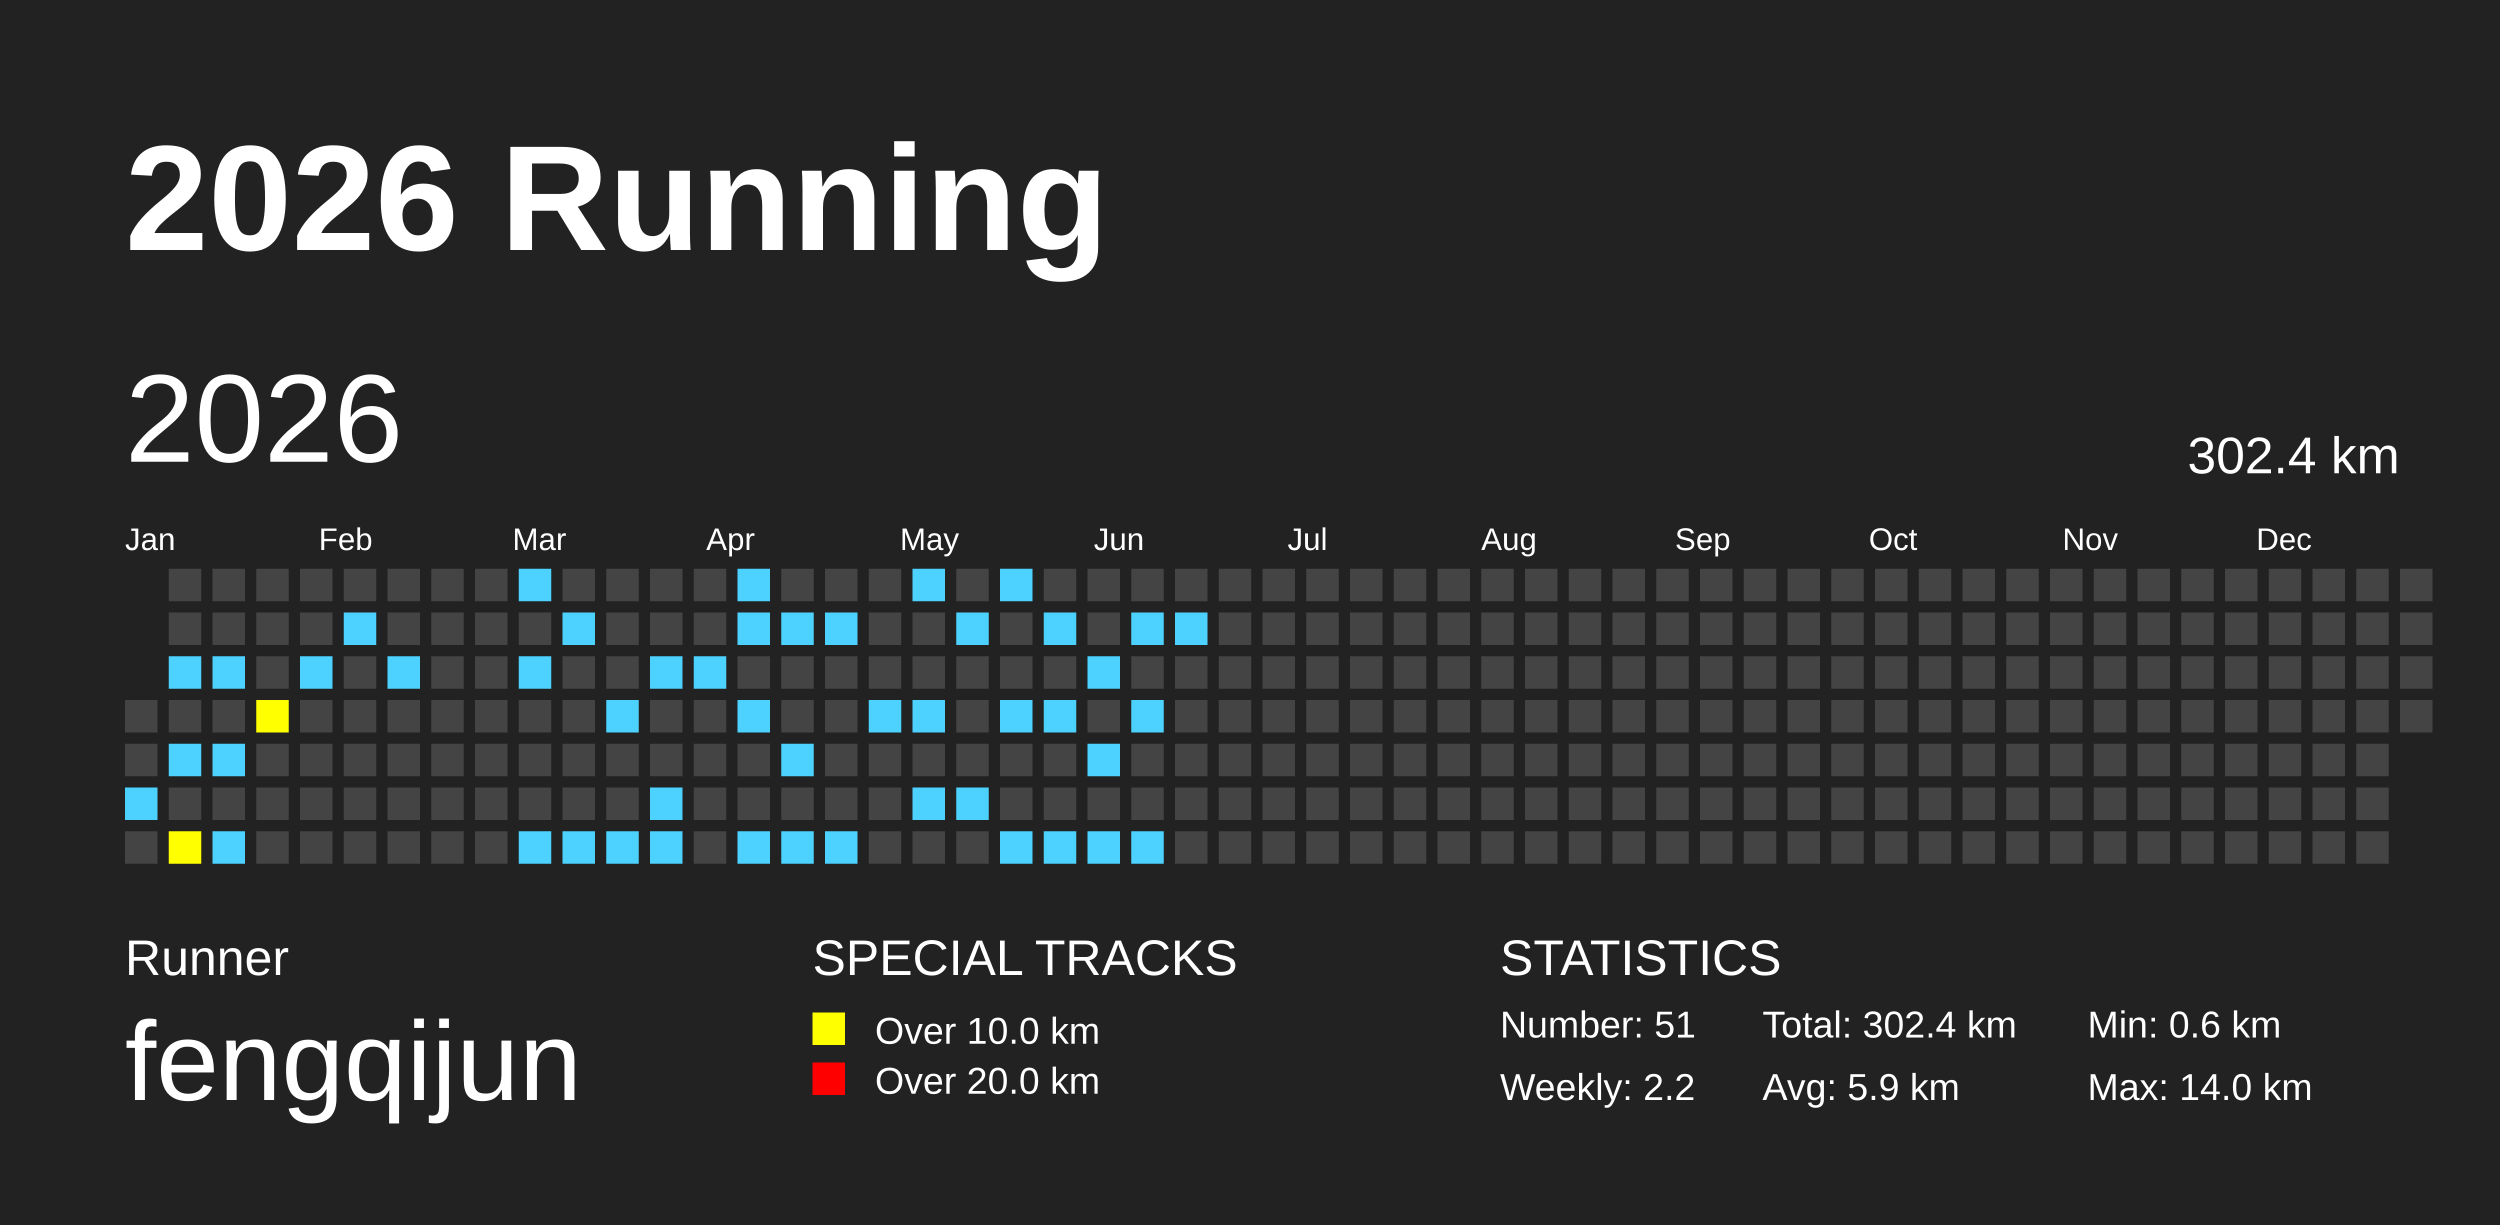
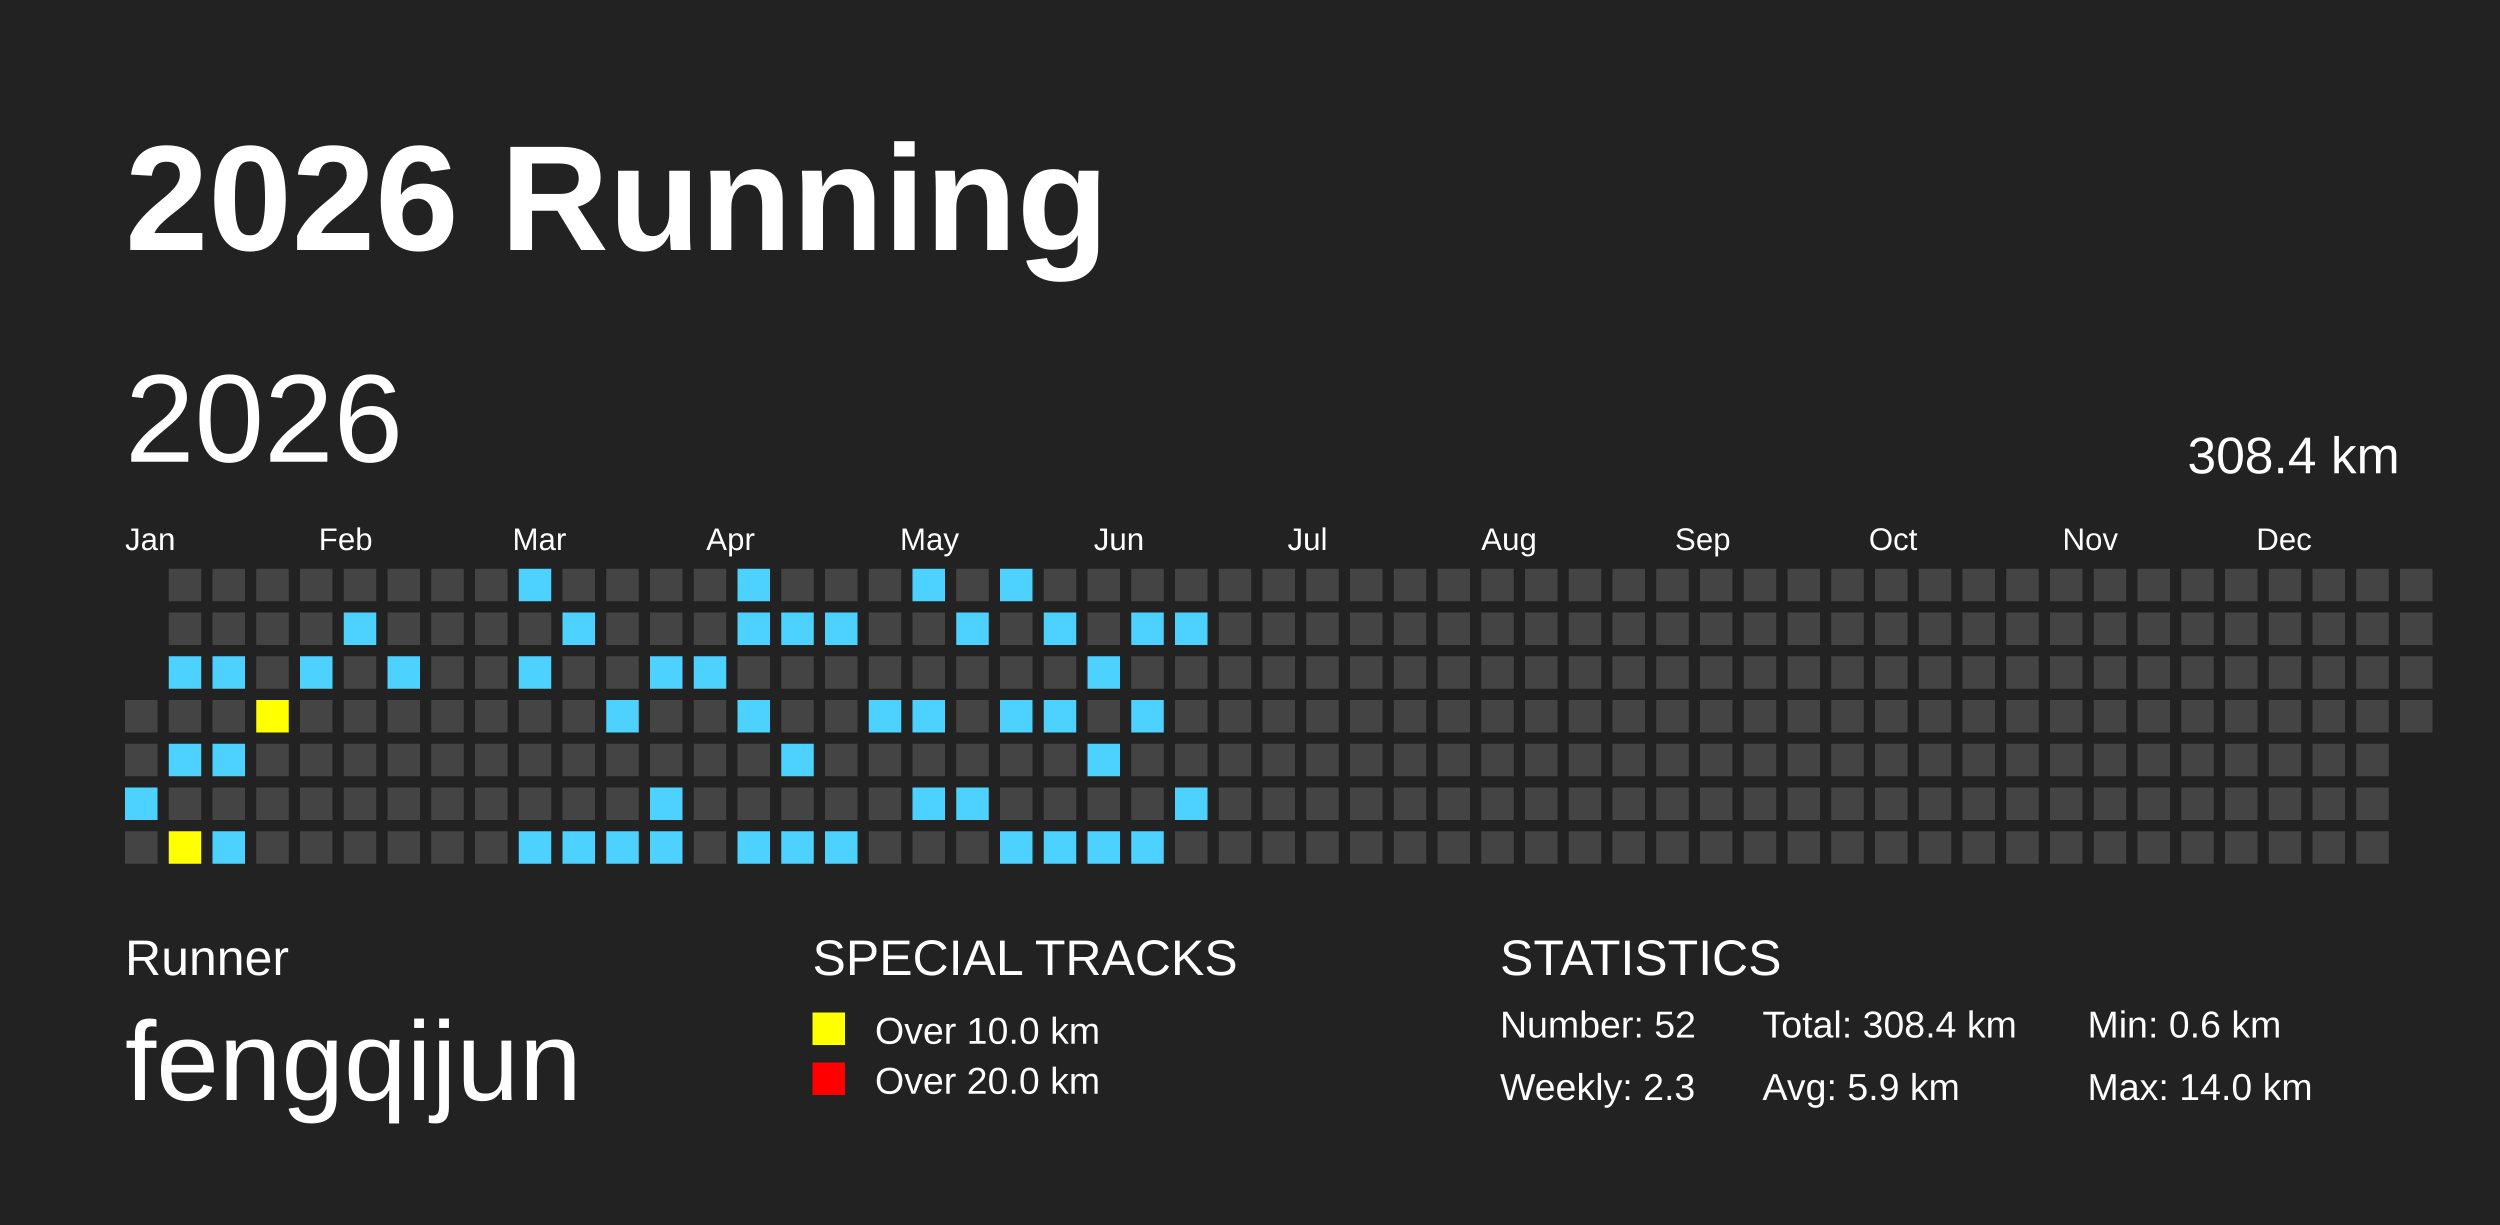
<svg xmlns="http://www.w3.org/2000/svg" baseProfile="full" height="98mm" version="1.1" viewBox="0,0,200,98" width="200mm">
  <defs />
  <rect fill="#222222" height="98" width="200" x="0" y="0" />
  <text fill="#FFFFFF" style="font-size:12px; font-family:Arial; font-weight:bold;" x="10" y="20">2026 Running</text>
  <text fill="#FFFFFF" style="font-size:4px; font-family:Arial" x="10" y="78">Runner</text>
  <text fill="#FFFFFF" style="font-size:9px; font-family:Arial" x="10" y="88">fengqijun</text>
  <text fill="#FFFFFF" style="font-size:4px; font-family:Arial" x="65" y="78">SPECIAL TRACKS</text>
  <rect fill="yellow" height="2.6" width="2.6" x="65" y="81" />
  <text fill="#FFFFFF" style="font-size:3px; font-family:Arial" x="70" y="83.5">Over 10.0 km</text>
  <rect fill="red" height="2.6" width="2.6" x="65" y="85" />
  <text fill="#FFFFFF" style="font-size:3px; font-family:Arial" x="70" y="87.5">Over 20.0 km</text>
  <text fill="#FFFFFF" style="font-size:4px; font-family:Arial" x="120" y="78">STATISTICS</text>
-   <text fill="#FFFFFF" style="font-size:3px; font-family:Arial" x="120" y="83">Number: 51</text>
-   <text fill="#FFFFFF" style="font-size:3px; font-family:Arial" x="120" y="88">Weekly: 2.2</text>
-   <text fill="#FFFFFF" style="font-size:3px; font-family:Arial" x="141" y="83">Total: 302.4 km</text>
+   <text fill="#FFFFFF" style="font-size:3px; font-family:Arial" x="120" y="83">Number: 52</text>
+   <text fill="#FFFFFF" style="font-size:3px; font-family:Arial" x="120" y="88">Weekly: 2.3</text>
+   <text fill="#FFFFFF" style="font-size:3px; font-family:Arial" x="141" y="83">Total: 308.4 km</text>
  <text fill="#FFFFFF" style="font-size:3px; font-family:Arial" x="141" y="88">Avg: 5.9 km</text>
  <text fill="#FFFFFF" style="font-size:3px; font-family:Arial" x="167" y="83">Min: 0.6 km</text>
  <text fill="#FFFFFF" style="font-size:3px; font-family:Arial" x="167" y="88">Max: 14.0 km</text>
  <text dominant-baseline="hanging" fill="#FFFFFF" style="font-size:10.0px; font-family:Arial;" x="10" y="30">2026</text>
-   <text dominant-baseline="hanging" fill="#FFFFFF" style="font-size:4.125px; font-family:Arial;" x="175" y="35">302.4 km</text>
+   <text dominant-baseline="hanging" fill="#FFFFFF" style="font-size:4.125px; font-family:Arial;" x="175" y="35">308.4 km</text>
  <text fill="#FFFFFF" style="font-size:2.5px; font-family:Arial" x="10.0" y="44">Jan</text>
  <text fill="#FFFFFF" style="font-size:2.5px; font-family:Arial" x="25.5" y="44">Feb</text>
  <text fill="#FFFFFF" style="font-size:2.5px; font-family:Arial" x="41.0" y="44">Mar</text>
  <text fill="#FFFFFF" style="font-size:2.5px; font-family:Arial" x="56.5" y="44">Apr</text>
  <text fill="#FFFFFF" style="font-size:2.5px; font-family:Arial" x="72.0" y="44">May</text>
  <text fill="#FFFFFF" style="font-size:2.5px; font-family:Arial" x="87.5" y="44">Jun</text>
  <text fill="#FFFFFF" style="font-size:2.5px; font-family:Arial" x="103.0" y="44">Jul</text>
  <text fill="#FFFFFF" style="font-size:2.5px; font-family:Arial" x="118.5" y="44">Aug</text>
  <text fill="#FFFFFF" style="font-size:2.5px; font-family:Arial" x="134.0" y="44">Sep</text>
  <text fill="#FFFFFF" style="font-size:2.5px; font-family:Arial" x="149.5" y="44">Oct</text>
  <text fill="#FFFFFF" style="font-size:2.5px; font-family:Arial" x="165.0" y="44">Nov</text>
  <text fill="#FFFFFF" style="font-size:2.5px; font-family:Arial" x="180.5" y="44">Dec</text>
  <rect fill="#444444" height="2.6" width="2.6" x="10.0" y="56.0" />
  <rect fill="#444444" height="2.6" width="2.6" x="10.0" y="59.5" />
  <rect fill="#4DD2FF" height="2.6" width="2.6" x="10.0" y="63.0" />
  <rect fill="#444444" height="2.6" width="2.6" x="10.0" y="66.5" />
  <rect fill="#444444" height="2.6" width="2.6" x="13.5" y="45.5" />
  <rect fill="#444444" height="2.6" width="2.6" x="13.5" y="49.0" />
  <rect fill="#4DD2FF" height="2.6" width="2.6" x="13.5" y="52.5" />
  <rect fill="#444444" height="2.6" width="2.6" x="13.5" y="56.0" />
  <rect fill="#4DD2FF" height="2.6" width="2.6" x="13.5" y="59.5" />
  <rect fill="#444444" height="2.6" width="2.6" x="13.5" y="63.0" />
  <rect fill="yellow" height="2.6" width="2.6" x="13.5" y="66.5" />
  <rect fill="#444444" height="2.6" width="2.6" x="17.0" y="45.5" />
  <rect fill="#444444" height="2.6" width="2.6" x="17.0" y="49.0" />
  <rect fill="#4DD2FF" height="2.6" width="2.6" x="17.0" y="52.5" />
  <rect fill="#444444" height="2.6" width="2.6" x="17.0" y="56.0" />
  <rect fill="#4DD2FF" height="2.6" width="2.6" x="17.0" y="59.5" />
  <rect fill="#444444" height="2.6" width="2.6" x="17.0" y="63.0" />
  <rect fill="#4DD2FF" height="2.6" width="2.6" x="17.0" y="66.5" />
  <rect fill="#444444" height="2.6" width="2.6" x="20.5" y="45.5" />
  <rect fill="#444444" height="2.6" width="2.6" x="20.5" y="49.0" />
  <rect fill="#444444" height="2.6" width="2.6" x="20.5" y="52.5" />
  <rect fill="yellow" height="2.6" width="2.6" x="20.5" y="56.0" />
  <rect fill="#444444" height="2.6" width="2.6" x="20.5" y="59.5" />
  <rect fill="#444444" height="2.6" width="2.6" x="20.5" y="63.0" />
  <rect fill="#444444" height="2.6" width="2.6" x="20.5" y="66.5" />
  <rect fill="#444444" height="2.6" width="2.6" x="24.0" y="45.5" />
  <rect fill="#444444" height="2.6" width="2.6" x="24.0" y="49.0" />
  <rect fill="#4DD2FF" height="2.6" width="2.6" x="24.0" y="52.5" />
  <rect fill="#444444" height="2.6" width="2.6" x="24.0" y="56.0" />
  <rect fill="#444444" height="2.6" width="2.6" x="24.0" y="59.5" />
  <rect fill="#444444" height="2.6" width="2.6" x="24.0" y="63.0" />
  <rect fill="#444444" height="2.6" width="2.6" x="24.0" y="66.5" />
  <rect fill="#444444" height="2.6" width="2.6" x="27.5" y="45.5" />
  <rect fill="#4DD2FF" height="2.6" width="2.6" x="27.5" y="49.0" />
  <rect fill="#444444" height="2.6" width="2.6" x="27.5" y="52.5" />
  <rect fill="#444444" height="2.6" width="2.6" x="27.5" y="56.0" />
  <rect fill="#444444" height="2.6" width="2.6" x="27.5" y="59.5" />
  <rect fill="#444444" height="2.6" width="2.6" x="27.5" y="63.0" />
  <rect fill="#444444" height="2.6" width="2.6" x="27.5" y="66.5" />
  <rect fill="#444444" height="2.6" width="2.6" x="31.0" y="45.5" />
  <rect fill="#444444" height="2.6" width="2.6" x="31.0" y="49.0" />
  <rect fill="#4DD2FF" height="2.6" width="2.6" x="31.0" y="52.5" />
  <rect fill="#444444" height="2.6" width="2.6" x="31.0" y="56.0" />
  <rect fill="#444444" height="2.6" width="2.6" x="31.0" y="59.5" />
  <rect fill="#444444" height="2.6" width="2.6" x="31.0" y="63.0" />
  <rect fill="#444444" height="2.6" width="2.6" x="31.0" y="66.5" />
  <rect fill="#444444" height="2.6" width="2.6" x="34.5" y="45.5" />
  <rect fill="#444444" height="2.6" width="2.6" x="34.5" y="49.0" />
  <rect fill="#444444" height="2.6" width="2.6" x="34.5" y="52.5" />
  <rect fill="#444444" height="2.6" width="2.6" x="34.5" y="56.0" />
  <rect fill="#444444" height="2.6" width="2.6" x="34.5" y="59.5" />
  <rect fill="#444444" height="2.6" width="2.6" x="34.5" y="63.0" />
  <rect fill="#444444" height="2.6" width="2.6" x="34.5" y="66.5" />
  <rect fill="#444444" height="2.6" width="2.6" x="38.0" y="45.5" />
  <rect fill="#444444" height="2.6" width="2.6" x="38.0" y="49.0" />
  <rect fill="#444444" height="2.6" width="2.6" x="38.0" y="52.5" />
  <rect fill="#444444" height="2.6" width="2.6" x="38.0" y="56.0" />
  <rect fill="#444444" height="2.6" width="2.6" x="38.0" y="59.5" />
  <rect fill="#444444" height="2.6" width="2.6" x="38.0" y="63.0" />
  <rect fill="#444444" height="2.6" width="2.6" x="38.0" y="66.5" />
  <rect fill="#4DD2FF" height="2.6" width="2.6" x="41.5" y="45.5" />
  <rect fill="#444444" height="2.6" width="2.6" x="41.5" y="49.0" />
  <rect fill="#4DD2FF" height="2.6" width="2.6" x="41.5" y="52.5" />
  <rect fill="#444444" height="2.6" width="2.6" x="41.5" y="56.0" />
  <rect fill="#444444" height="2.6" width="2.6" x="41.5" y="59.5" />
  <rect fill="#444444" height="2.6" width="2.6" x="41.5" y="63.0" />
  <rect fill="#4DD2FF" height="2.6" width="2.6" x="41.5" y="66.5" />
  <rect fill="#444444" height="2.6" width="2.6" x="45.0" y="45.5" />
  <rect fill="#4DD2FF" height="2.6" width="2.6" x="45.0" y="49.0" />
  <rect fill="#444444" height="2.6" width="2.6" x="45.0" y="52.5" />
  <rect fill="#444444" height="2.6" width="2.6" x="45.0" y="56.0" />
  <rect fill="#444444" height="2.6" width="2.6" x="45.0" y="59.5" />
  <rect fill="#444444" height="2.6" width="2.6" x="45.0" y="63.0" />
  <rect fill="#4DD2FF" height="2.6" width="2.6" x="45.0" y="66.5" />
  <rect fill="#444444" height="2.6" width="2.6" x="48.5" y="45.5" />
  <rect fill="#444444" height="2.6" width="2.6" x="48.5" y="49.0" />
  <rect fill="#444444" height="2.6" width="2.6" x="48.5" y="52.5" />
  <rect fill="#4DD2FF" height="2.6" width="2.6" x="48.5" y="56.0" />
  <rect fill="#444444" height="2.6" width="2.6" x="48.5" y="59.5" />
  <rect fill="#444444" height="2.6" width="2.6" x="48.5" y="63.0" />
  <rect fill="#4DD2FF" height="2.6" width="2.6" x="48.5" y="66.5" />
  <rect fill="#444444" height="2.6" width="2.6" x="52.0" y="45.5" />
  <rect fill="#444444" height="2.6" width="2.6" x="52.0" y="49.0" />
  <rect fill="#4DD2FF" height="2.6" width="2.6" x="52.0" y="52.5" />
  <rect fill="#444444" height="2.6" width="2.6" x="52.0" y="56.0" />
  <rect fill="#444444" height="2.6" width="2.6" x="52.0" y="59.5" />
  <rect fill="#4DD2FF" height="2.6" width="2.6" x="52.0" y="63.0" />
  <rect fill="#4DD2FF" height="2.6" width="2.6" x="52.0" y="66.5" />
  <rect fill="#444444" height="2.6" width="2.6" x="55.5" y="45.5" />
  <rect fill="#444444" height="2.6" width="2.6" x="55.5" y="49.0" />
  <rect fill="#4DD2FF" height="2.6" width="2.6" x="55.5" y="52.5" />
  <rect fill="#444444" height="2.6" width="2.6" x="55.5" y="56.0" />
  <rect fill="#444444" height="2.6" width="2.6" x="55.5" y="59.5" />
  <rect fill="#444444" height="2.6" width="2.6" x="55.5" y="63.0" />
  <rect fill="#444444" height="2.6" width="2.6" x="55.5" y="66.5" />
  <rect fill="#4DD2FF" height="2.6" width="2.6" x="59.0" y="45.5" />
  <rect fill="#4DD2FF" height="2.6" width="2.6" x="59.0" y="49.0" />
  <rect fill="#444444" height="2.6" width="2.6" x="59.0" y="52.5" />
  <rect fill="#4DD2FF" height="2.6" width="2.6" x="59.0" y="56.0" />
  <rect fill="#444444" height="2.6" width="2.6" x="59.0" y="59.5" />
  <rect fill="#444444" height="2.6" width="2.6" x="59.0" y="63.0" />
  <rect fill="#4DD2FF" height="2.6" width="2.6" x="59.0" y="66.5" />
  <rect fill="#444444" height="2.6" width="2.6" x="62.5" y="45.5" />
  <rect fill="#4DD2FF" height="2.6" width="2.6" x="62.5" y="49.0" />
  <rect fill="#444444" height="2.6" width="2.6" x="62.5" y="52.5" />
  <rect fill="#444444" height="2.6" width="2.6" x="62.5" y="56.0" />
  <rect fill="#4DD2FF" height="2.6" width="2.6" x="62.5" y="59.5" />
  <rect fill="#444444" height="2.6" width="2.6" x="62.5" y="63.0" />
  <rect fill="#4DD2FF" height="2.6" width="2.6" x="62.5" y="66.5" />
  <rect fill="#444444" height="2.6" width="2.6" x="66.0" y="45.5" />
  <rect fill="#4DD2FF" height="2.6" width="2.6" x="66.0" y="49.0" />
  <rect fill="#444444" height="2.6" width="2.6" x="66.0" y="52.5" />
  <rect fill="#444444" height="2.6" width="2.6" x="66.0" y="56.0" />
  <rect fill="#444444" height="2.6" width="2.6" x="66.0" y="59.5" />
  <rect fill="#444444" height="2.6" width="2.6" x="66.0" y="63.0" />
  <rect fill="#4DD2FF" height="2.6" width="2.6" x="66.0" y="66.5" />
  <rect fill="#444444" height="2.6" width="2.6" x="69.5" y="45.5" />
  <rect fill="#444444" height="2.6" width="2.6" x="69.5" y="49.0" />
  <rect fill="#444444" height="2.6" width="2.6" x="69.5" y="52.5" />
  <rect fill="#4DD2FF" height="2.6" width="2.6" x="69.5" y="56.0" />
  <rect fill="#444444" height="2.6" width="2.6" x="69.5" y="59.5" />
  <rect fill="#444444" height="2.6" width="2.6" x="69.5" y="63.0" />
  <rect fill="#444444" height="2.6" width="2.6" x="69.5" y="66.5" />
  <rect fill="#4DD2FF" height="2.6" width="2.6" x="73.0" y="45.5" />
  <rect fill="#444444" height="2.6" width="2.6" x="73.0" y="49.0" />
  <rect fill="#444444" height="2.6" width="2.6" x="73.0" y="52.5" />
  <rect fill="#4DD2FF" height="2.6" width="2.6" x="73.0" y="56.0" />
  <rect fill="#444444" height="2.6" width="2.6" x="73.0" y="59.5" />
  <rect fill="#4DD2FF" height="2.6" width="2.6" x="73.0" y="63.0" />
  <rect fill="#444444" height="2.6" width="2.6" x="73.0" y="66.5" />
  <rect fill="#444444" height="2.6" width="2.6" x="76.5" y="45.5" />
  <rect fill="#4DD2FF" height="2.6" width="2.6" x="76.5" y="49.0" />
  <rect fill="#444444" height="2.6" width="2.6" x="76.5" y="52.5" />
  <rect fill="#444444" height="2.6" width="2.6" x="76.5" y="56.0" />
  <rect fill="#444444" height="2.6" width="2.6" x="76.5" y="59.5" />
  <rect fill="#4DD2FF" height="2.6" width="2.6" x="76.5" y="63.0" />
  <rect fill="#444444" height="2.6" width="2.6" x="76.5" y="66.5" />
  <rect fill="#4DD2FF" height="2.6" width="2.6" x="80.0" y="45.5" />
  <rect fill="#444444" height="2.6" width="2.6" x="80.0" y="49.0" />
  <rect fill="#444444" height="2.6" width="2.6" x="80.0" y="52.5" />
  <rect fill="#4DD2FF" height="2.6" width="2.6" x="80.0" y="56.0" />
  <rect fill="#444444" height="2.6" width="2.6" x="80.0" y="59.5" />
  <rect fill="#444444" height="2.6" width="2.6" x="80.0" y="63.0" />
  <rect fill="#4DD2FF" height="2.6" width="2.6" x="80.0" y="66.5" />
  <rect fill="#444444" height="2.6" width="2.6" x="83.5" y="45.5" />
  <rect fill="#4DD2FF" height="2.6" width="2.6" x="83.5" y="49.0" />
  <rect fill="#444444" height="2.6" width="2.6" x="83.5" y="52.5" />
  <rect fill="#4DD2FF" height="2.6" width="2.6" x="83.5" y="56.0" />
  <rect fill="#444444" height="2.6" width="2.6" x="83.5" y="59.5" />
  <rect fill="#444444" height="2.6" width="2.6" x="83.5" y="63.0" />
  <rect fill="#4DD2FF" height="2.6" width="2.6" x="83.5" y="66.5" />
  <rect fill="#444444" height="2.6" width="2.6" x="87.0" y="45.5" />
  <rect fill="#444444" height="2.6" width="2.6" x="87.0" y="49.0" />
  <rect fill="#4DD2FF" height="2.6" width="2.6" x="87.0" y="52.5" />
  <rect fill="#444444" height="2.6" width="2.6" x="87.0" y="56.0" />
  <rect fill="#4DD2FF" height="2.6" width="2.6" x="87.0" y="59.5" />
  <rect fill="#444444" height="2.6" width="2.6" x="87.0" y="63.0" />
  <rect fill="#4DD2FF" height="2.6" width="2.6" x="87.0" y="66.5" />
  <rect fill="#444444" height="2.6" width="2.6" x="90.5" y="45.5" />
  <rect fill="#4DD2FF" height="2.6" width="2.6" x="90.5" y="49.0" />
  <rect fill="#444444" height="2.6" width="2.6" x="90.5" y="52.5" />
  <rect fill="#4DD2FF" height="2.6" width="2.6" x="90.5" y="56.0" />
  <rect fill="#444444" height="2.6" width="2.6" x="90.5" y="59.5" />
  <rect fill="#444444" height="2.6" width="2.6" x="90.5" y="63.0" />
  <rect fill="#4DD2FF" height="2.6" width="2.6" x="90.5" y="66.5" />
  <rect fill="#444444" height="2.6" width="2.6" x="94.0" y="45.5" />
  <rect fill="#4DD2FF" height="2.6" width="2.6" x="94.0" y="49.0" />
  <rect fill="#444444" height="2.6" width="2.6" x="94.0" y="52.5" />
  <rect fill="#444444" height="2.6" width="2.6" x="94.0" y="56.0" />
  <rect fill="#444444" height="2.6" width="2.6" x="94.0" y="59.5" />
-   <rect fill="#444444" height="2.6" width="2.6" x="94.0" y="63.0" />
+   <rect fill="#4DD2FF" height="2.6" width="2.6" x="94.0" y="63.0" />
  <rect fill="#444444" height="2.6" width="2.6" x="94.0" y="66.5" />
  <rect fill="#444444" height="2.6" width="2.6" x="97.5" y="45.5" />
  <rect fill="#444444" height="2.6" width="2.6" x="97.5" y="49.0" />
  <rect fill="#444444" height="2.6" width="2.6" x="97.5" y="52.5" />
  <rect fill="#444444" height="2.6" width="2.6" x="97.5" y="56.0" />
  <rect fill="#444444" height="2.6" width="2.6" x="97.5" y="59.5" />
  <rect fill="#444444" height="2.6" width="2.6" x="97.5" y="63.0" />
  <rect fill="#444444" height="2.6" width="2.6" x="97.5" y="66.5" />
  <rect fill="#444444" height="2.6" width="2.6" x="101.0" y="45.5" />
  <rect fill="#444444" height="2.6" width="2.6" x="101.0" y="49.0" />
  <rect fill="#444444" height="2.6" width="2.6" x="101.0" y="52.5" />
  <rect fill="#444444" height="2.6" width="2.6" x="101.0" y="56.0" />
  <rect fill="#444444" height="2.6" width="2.6" x="101.0" y="59.5" />
  <rect fill="#444444" height="2.6" width="2.6" x="101.0" y="63.0" />
  <rect fill="#444444" height="2.6" width="2.6" x="101.0" y="66.5" />
  <rect fill="#444444" height="2.6" width="2.6" x="104.5" y="45.5" />
  <rect fill="#444444" height="2.6" width="2.6" x="104.5" y="49.0" />
  <rect fill="#444444" height="2.6" width="2.6" x="104.5" y="52.5" />
  <rect fill="#444444" height="2.6" width="2.6" x="104.5" y="56.0" />
  <rect fill="#444444" height="2.6" width="2.6" x="104.5" y="59.5" />
  <rect fill="#444444" height="2.6" width="2.6" x="104.5" y="63.0" />
  <rect fill="#444444" height="2.6" width="2.6" x="104.5" y="66.5" />
  <rect fill="#444444" height="2.6" width="2.6" x="108.0" y="45.5" />
  <rect fill="#444444" height="2.6" width="2.6" x="108.0" y="49.0" />
  <rect fill="#444444" height="2.6" width="2.6" x="108.0" y="52.5" />
  <rect fill="#444444" height="2.6" width="2.6" x="108.0" y="56.0" />
  <rect fill="#444444" height="2.6" width="2.6" x="108.0" y="59.5" />
  <rect fill="#444444" height="2.6" width="2.6" x="108.0" y="63.0" />
  <rect fill="#444444" height="2.6" width="2.6" x="108.0" y="66.5" />
  <rect fill="#444444" height="2.6" width="2.6" x="111.5" y="45.5" />
  <rect fill="#444444" height="2.6" width="2.6" x="111.5" y="49.0" />
  <rect fill="#444444" height="2.6" width="2.6" x="111.5" y="52.5" />
  <rect fill="#444444" height="2.6" width="2.6" x="111.5" y="56.0" />
  <rect fill="#444444" height="2.6" width="2.6" x="111.5" y="59.5" />
  <rect fill="#444444" height="2.6" width="2.6" x="111.5" y="63.0" />
  <rect fill="#444444" height="2.6" width="2.6" x="111.5" y="66.5" />
  <rect fill="#444444" height="2.6" width="2.6" x="115.0" y="45.5" />
  <rect fill="#444444" height="2.6" width="2.6" x="115.0" y="49.0" />
  <rect fill="#444444" height="2.6" width="2.6" x="115.0" y="52.5" />
  <rect fill="#444444" height="2.6" width="2.6" x="115.0" y="56.0" />
  <rect fill="#444444" height="2.6" width="2.6" x="115.0" y="59.5" />
  <rect fill="#444444" height="2.6" width="2.6" x="115.0" y="63.0" />
  <rect fill="#444444" height="2.6" width="2.6" x="115.0" y="66.5" />
  <rect fill="#444444" height="2.6" width="2.6" x="118.5" y="45.5" />
  <rect fill="#444444" height="2.6" width="2.6" x="118.5" y="49.0" />
  <rect fill="#444444" height="2.6" width="2.6" x="118.5" y="52.5" />
  <rect fill="#444444" height="2.6" width="2.6" x="118.5" y="56.0" />
  <rect fill="#444444" height="2.6" width="2.6" x="118.5" y="59.5" />
  <rect fill="#444444" height="2.6" width="2.6" x="118.5" y="63.0" />
  <rect fill="#444444" height="2.6" width="2.6" x="118.5" y="66.5" />
  <rect fill="#444444" height="2.6" width="2.6" x="122.0" y="45.5" />
  <rect fill="#444444" height="2.6" width="2.6" x="122.0" y="49.0" />
  <rect fill="#444444" height="2.6" width="2.6" x="122.0" y="52.5" />
  <rect fill="#444444" height="2.6" width="2.6" x="122.0" y="56.0" />
  <rect fill="#444444" height="2.6" width="2.6" x="122.0" y="59.5" />
  <rect fill="#444444" height="2.6" width="2.6" x="122.0" y="63.0" />
  <rect fill="#444444" height="2.6" width="2.6" x="122.0" y="66.5" />
  <rect fill="#444444" height="2.6" width="2.6" x="125.5" y="45.5" />
  <rect fill="#444444" height="2.6" width="2.6" x="125.5" y="49.0" />
  <rect fill="#444444" height="2.6" width="2.6" x="125.5" y="52.5" />
  <rect fill="#444444" height="2.6" width="2.6" x="125.5" y="56.0" />
  <rect fill="#444444" height="2.6" width="2.6" x="125.5" y="59.5" />
  <rect fill="#444444" height="2.6" width="2.6" x="125.5" y="63.0" />
  <rect fill="#444444" height="2.6" width="2.6" x="125.5" y="66.5" />
  <rect fill="#444444" height="2.6" width="2.6" x="129.0" y="45.5" />
  <rect fill="#444444" height="2.6" width="2.6" x="129.0" y="49.0" />
  <rect fill="#444444" height="2.6" width="2.6" x="129.0" y="52.5" />
  <rect fill="#444444" height="2.6" width="2.6" x="129.0" y="56.0" />
  <rect fill="#444444" height="2.6" width="2.6" x="129.0" y="59.5" />
  <rect fill="#444444" height="2.6" width="2.6" x="129.0" y="63.0" />
  <rect fill="#444444" height="2.6" width="2.6" x="129.0" y="66.5" />
  <rect fill="#444444" height="2.6" width="2.6" x="132.5" y="45.5" />
  <rect fill="#444444" height="2.6" width="2.6" x="132.5" y="49.0" />
  <rect fill="#444444" height="2.6" width="2.6" x="132.5" y="52.5" />
  <rect fill="#444444" height="2.6" width="2.6" x="132.5" y="56.0" />
  <rect fill="#444444" height="2.6" width="2.6" x="132.5" y="59.5" />
  <rect fill="#444444" height="2.6" width="2.6" x="132.5" y="63.0" />
  <rect fill="#444444" height="2.6" width="2.6" x="132.5" y="66.5" />
  <rect fill="#444444" height="2.6" width="2.6" x="136.0" y="45.5" />
  <rect fill="#444444" height="2.6" width="2.6" x="136.0" y="49.0" />
  <rect fill="#444444" height="2.6" width="2.6" x="136.0" y="52.5" />
  <rect fill="#444444" height="2.6" width="2.6" x="136.0" y="56.0" />
  <rect fill="#444444" height="2.6" width="2.6" x="136.0" y="59.5" />
  <rect fill="#444444" height="2.6" width="2.6" x="136.0" y="63.0" />
  <rect fill="#444444" height="2.6" width="2.6" x="136.0" y="66.5" />
  <rect fill="#444444" height="2.6" width="2.6" x="139.5" y="45.5" />
  <rect fill="#444444" height="2.6" width="2.6" x="139.5" y="49.0" />
  <rect fill="#444444" height="2.6" width="2.6" x="139.5" y="52.5" />
  <rect fill="#444444" height="2.6" width="2.6" x="139.5" y="56.0" />
  <rect fill="#444444" height="2.6" width="2.6" x="139.5" y="59.5" />
  <rect fill="#444444" height="2.6" width="2.6" x="139.5" y="63.0" />
  <rect fill="#444444" height="2.6" width="2.6" x="139.5" y="66.5" />
  <rect fill="#444444" height="2.6" width="2.6" x="143.0" y="45.5" />
  <rect fill="#444444" height="2.6" width="2.6" x="143.0" y="49.0" />
  <rect fill="#444444" height="2.6" width="2.6" x="143.0" y="52.5" />
  <rect fill="#444444" height="2.6" width="2.6" x="143.0" y="56.0" />
  <rect fill="#444444" height="2.6" width="2.6" x="143.0" y="59.5" />
  <rect fill="#444444" height="2.6" width="2.6" x="143.0" y="63.0" />
  <rect fill="#444444" height="2.6" width="2.6" x="143.0" y="66.5" />
  <rect fill="#444444" height="2.6" width="2.6" x="146.5" y="45.5" />
  <rect fill="#444444" height="2.6" width="2.6" x="146.5" y="49.0" />
  <rect fill="#444444" height="2.6" width="2.6" x="146.5" y="52.5" />
  <rect fill="#444444" height="2.6" width="2.6" x="146.5" y="56.0" />
  <rect fill="#444444" height="2.6" width="2.6" x="146.5" y="59.5" />
  <rect fill="#444444" height="2.6" width="2.6" x="146.5" y="63.0" />
  <rect fill="#444444" height="2.6" width="2.6" x="146.5" y="66.5" />
  <rect fill="#444444" height="2.6" width="2.6" x="150.0" y="45.5" />
  <rect fill="#444444" height="2.6" width="2.6" x="150.0" y="49.0" />
  <rect fill="#444444" height="2.6" width="2.6" x="150.0" y="52.5" />
  <rect fill="#444444" height="2.6" width="2.6" x="150.0" y="56.0" />
  <rect fill="#444444" height="2.6" width="2.6" x="150.0" y="59.5" />
  <rect fill="#444444" height="2.6" width="2.6" x="150.0" y="63.0" />
  <rect fill="#444444" height="2.6" width="2.6" x="150.0" y="66.5" />
  <rect fill="#444444" height="2.6" width="2.6" x="153.5" y="45.5" />
  <rect fill="#444444" height="2.6" width="2.6" x="153.5" y="49.0" />
  <rect fill="#444444" height="2.6" width="2.6" x="153.5" y="52.5" />
  <rect fill="#444444" height="2.6" width="2.6" x="153.5" y="56.0" />
  <rect fill="#444444" height="2.6" width="2.6" x="153.5" y="59.5" />
  <rect fill="#444444" height="2.6" width="2.6" x="153.5" y="63.0" />
  <rect fill="#444444" height="2.6" width="2.6" x="153.5" y="66.5" />
  <rect fill="#444444" height="2.6" width="2.6" x="157.0" y="45.5" />
  <rect fill="#444444" height="2.6" width="2.6" x="157.0" y="49.0" />
  <rect fill="#444444" height="2.6" width="2.6" x="157.0" y="52.5" />
  <rect fill="#444444" height="2.6" width="2.6" x="157.0" y="56.0" />
  <rect fill="#444444" height="2.6" width="2.6" x="157.0" y="59.5" />
  <rect fill="#444444" height="2.6" width="2.6" x="157.0" y="63.0" />
  <rect fill="#444444" height="2.6" width="2.6" x="157.0" y="66.5" />
  <rect fill="#444444" height="2.6" width="2.6" x="160.5" y="45.5" />
  <rect fill="#444444" height="2.6" width="2.6" x="160.5" y="49.0" />
  <rect fill="#444444" height="2.6" width="2.6" x="160.5" y="52.5" />
  <rect fill="#444444" height="2.6" width="2.6" x="160.5" y="56.0" />
  <rect fill="#444444" height="2.6" width="2.6" x="160.5" y="59.5" />
  <rect fill="#444444" height="2.6" width="2.6" x="160.5" y="63.0" />
  <rect fill="#444444" height="2.6" width="2.6" x="160.5" y="66.5" />
  <rect fill="#444444" height="2.6" width="2.6" x="164.0" y="45.5" />
  <rect fill="#444444" height="2.6" width="2.6" x="164.0" y="49.0" />
  <rect fill="#444444" height="2.6" width="2.6" x="164.0" y="52.5" />
  <rect fill="#444444" height="2.6" width="2.6" x="164.0" y="56.0" />
  <rect fill="#444444" height="2.6" width="2.6" x="164.0" y="59.5" />
  <rect fill="#444444" height="2.6" width="2.6" x="164.0" y="63.0" />
  <rect fill="#444444" height="2.6" width="2.6" x="164.0" y="66.5" />
  <rect fill="#444444" height="2.6" width="2.6" x="167.5" y="45.5" />
  <rect fill="#444444" height="2.6" width="2.6" x="167.5" y="49.0" />
  <rect fill="#444444" height="2.6" width="2.6" x="167.5" y="52.5" />
  <rect fill="#444444" height="2.6" width="2.6" x="167.5" y="56.0" />
  <rect fill="#444444" height="2.6" width="2.6" x="167.5" y="59.5" />
  <rect fill="#444444" height="2.6" width="2.6" x="167.5" y="63.0" />
  <rect fill="#444444" height="2.6" width="2.6" x="167.5" y="66.5" />
  <rect fill="#444444" height="2.6" width="2.6" x="171.0" y="45.5" />
  <rect fill="#444444" height="2.6" width="2.6" x="171.0" y="49.0" />
  <rect fill="#444444" height="2.6" width="2.6" x="171.0" y="52.5" />
  <rect fill="#444444" height="2.6" width="2.6" x="171.0" y="56.0" />
  <rect fill="#444444" height="2.6" width="2.6" x="171.0" y="59.5" />
  <rect fill="#444444" height="2.6" width="2.6" x="171.0" y="63.0" />
  <rect fill="#444444" height="2.6" width="2.6" x="171.0" y="66.5" />
  <rect fill="#444444" height="2.6" width="2.6" x="174.5" y="45.5" />
  <rect fill="#444444" height="2.6" width="2.6" x="174.5" y="49.0" />
  <rect fill="#444444" height="2.6" width="2.6" x="174.5" y="52.5" />
  <rect fill="#444444" height="2.6" width="2.6" x="174.5" y="56.0" />
  <rect fill="#444444" height="2.6" width="2.6" x="174.5" y="59.5" />
  <rect fill="#444444" height="2.6" width="2.6" x="174.5" y="63.0" />
  <rect fill="#444444" height="2.6" width="2.6" x="174.5" y="66.5" />
  <rect fill="#444444" height="2.6" width="2.6" x="178.0" y="45.5" />
  <rect fill="#444444" height="2.6" width="2.6" x="178.0" y="49.0" />
  <rect fill="#444444" height="2.6" width="2.6" x="178.0" y="52.5" />
  <rect fill="#444444" height="2.6" width="2.6" x="178.0" y="56.0" />
  <rect fill="#444444" height="2.6" width="2.6" x="178.0" y="59.5" />
  <rect fill="#444444" height="2.6" width="2.6" x="178.0" y="63.0" />
  <rect fill="#444444" height="2.6" width="2.6" x="178.0" y="66.5" />
  <rect fill="#444444" height="2.6" width="2.6" x="181.5" y="45.5" />
  <rect fill="#444444" height="2.6" width="2.6" x="181.5" y="49.0" />
  <rect fill="#444444" height="2.6" width="2.6" x="181.5" y="52.5" />
  <rect fill="#444444" height="2.6" width="2.6" x="181.5" y="56.0" />
  <rect fill="#444444" height="2.6" width="2.6" x="181.5" y="59.5" />
  <rect fill="#444444" height="2.6" width="2.6" x="181.5" y="63.0" />
  <rect fill="#444444" height="2.6" width="2.6" x="181.5" y="66.5" />
  <rect fill="#444444" height="2.6" width="2.6" x="185.0" y="45.5" />
  <rect fill="#444444" height="2.6" width="2.6" x="185.0" y="49.0" />
  <rect fill="#444444" height="2.6" width="2.6" x="185.0" y="52.5" />
  <rect fill="#444444" height="2.6" width="2.6" x="185.0" y="56.0" />
  <rect fill="#444444" height="2.6" width="2.6" x="185.0" y="59.5" />
  <rect fill="#444444" height="2.6" width="2.6" x="185.0" y="63.0" />
  <rect fill="#444444" height="2.6" width="2.6" x="185.0" y="66.5" />
  <rect fill="#444444" height="2.6" width="2.6" x="188.5" y="45.5" />
  <rect fill="#444444" height="2.6" width="2.6" x="188.5" y="49.0" />
  <rect fill="#444444" height="2.6" width="2.6" x="188.5" y="52.5" />
  <rect fill="#444444" height="2.6" width="2.6" x="188.5" y="56.0" />
  <rect fill="#444444" height="2.6" width="2.6" x="188.5" y="59.5" />
  <rect fill="#444444" height="2.6" width="2.6" x="188.5" y="63.0" />
  <rect fill="#444444" height="2.6" width="2.6" x="188.5" y="66.5" />
  <rect fill="#444444" height="2.6" width="2.6" x="192.0" y="45.5" />
  <rect fill="#444444" height="2.6" width="2.6" x="192.0" y="49.0" />
  <rect fill="#444444" height="2.6" width="2.6" x="192.0" y="52.5" />
  <rect fill="#444444" height="2.6" width="2.6" x="192.0" y="56.0" />
</svg>
